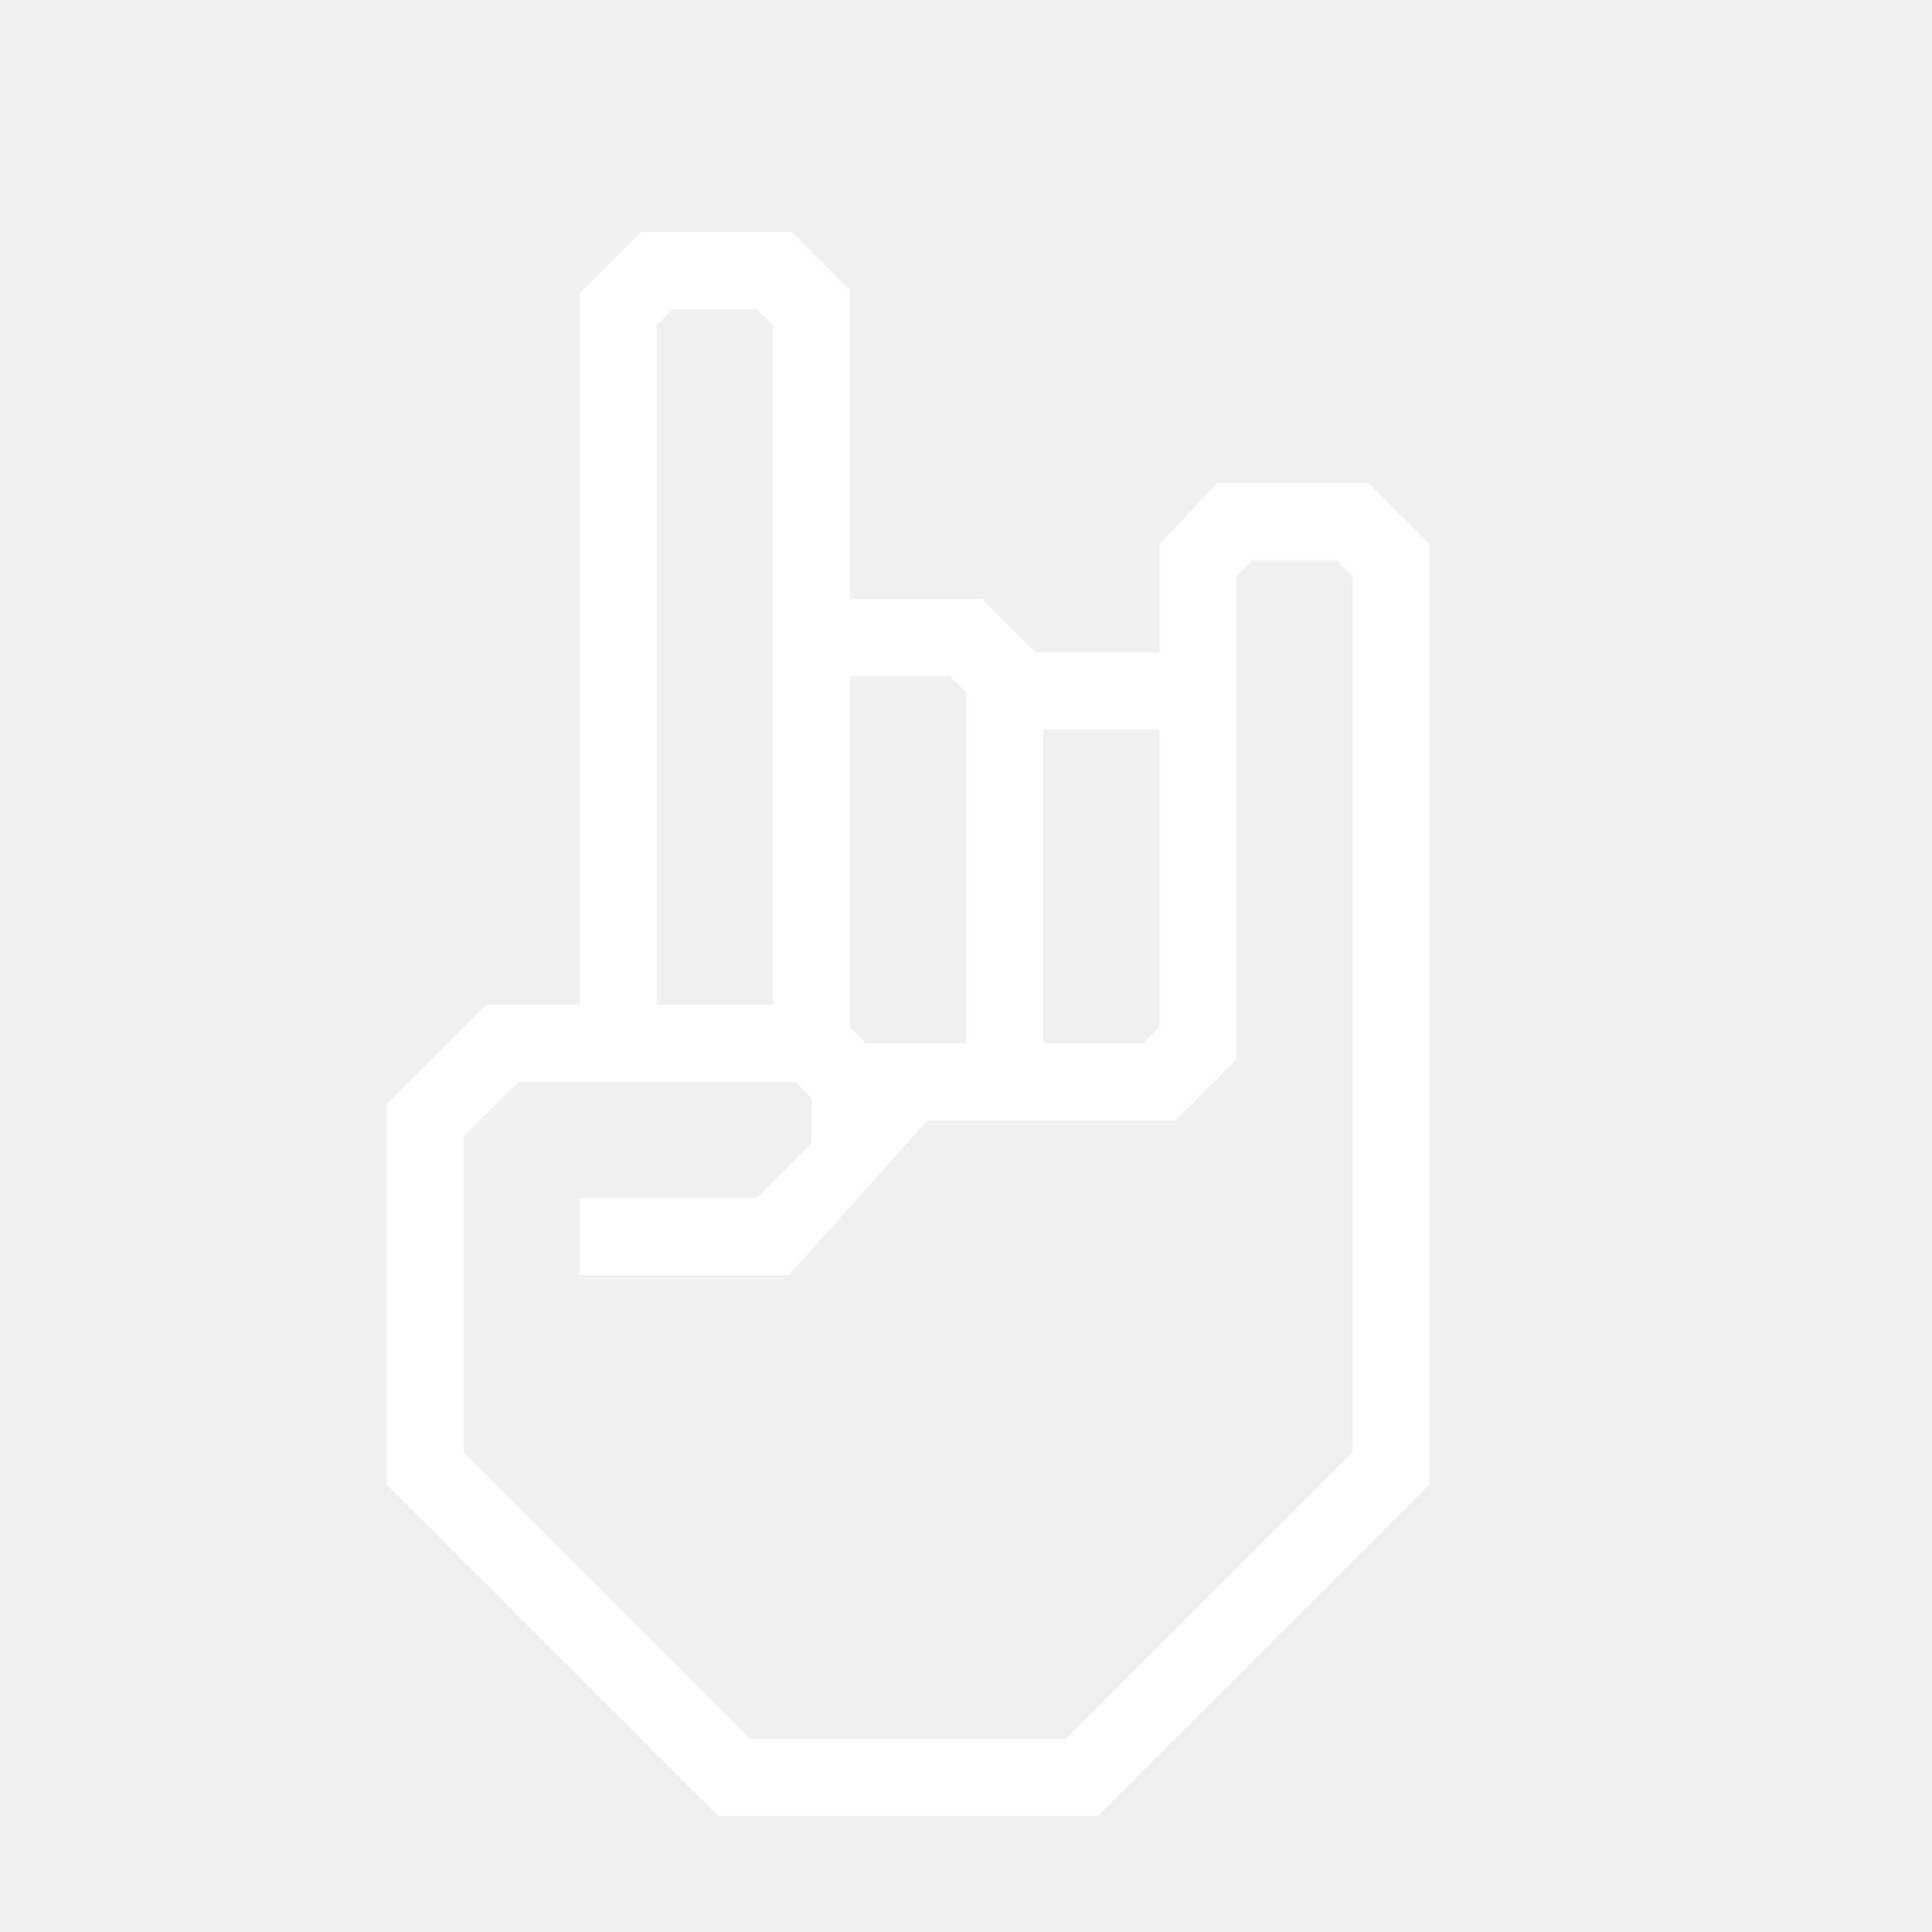
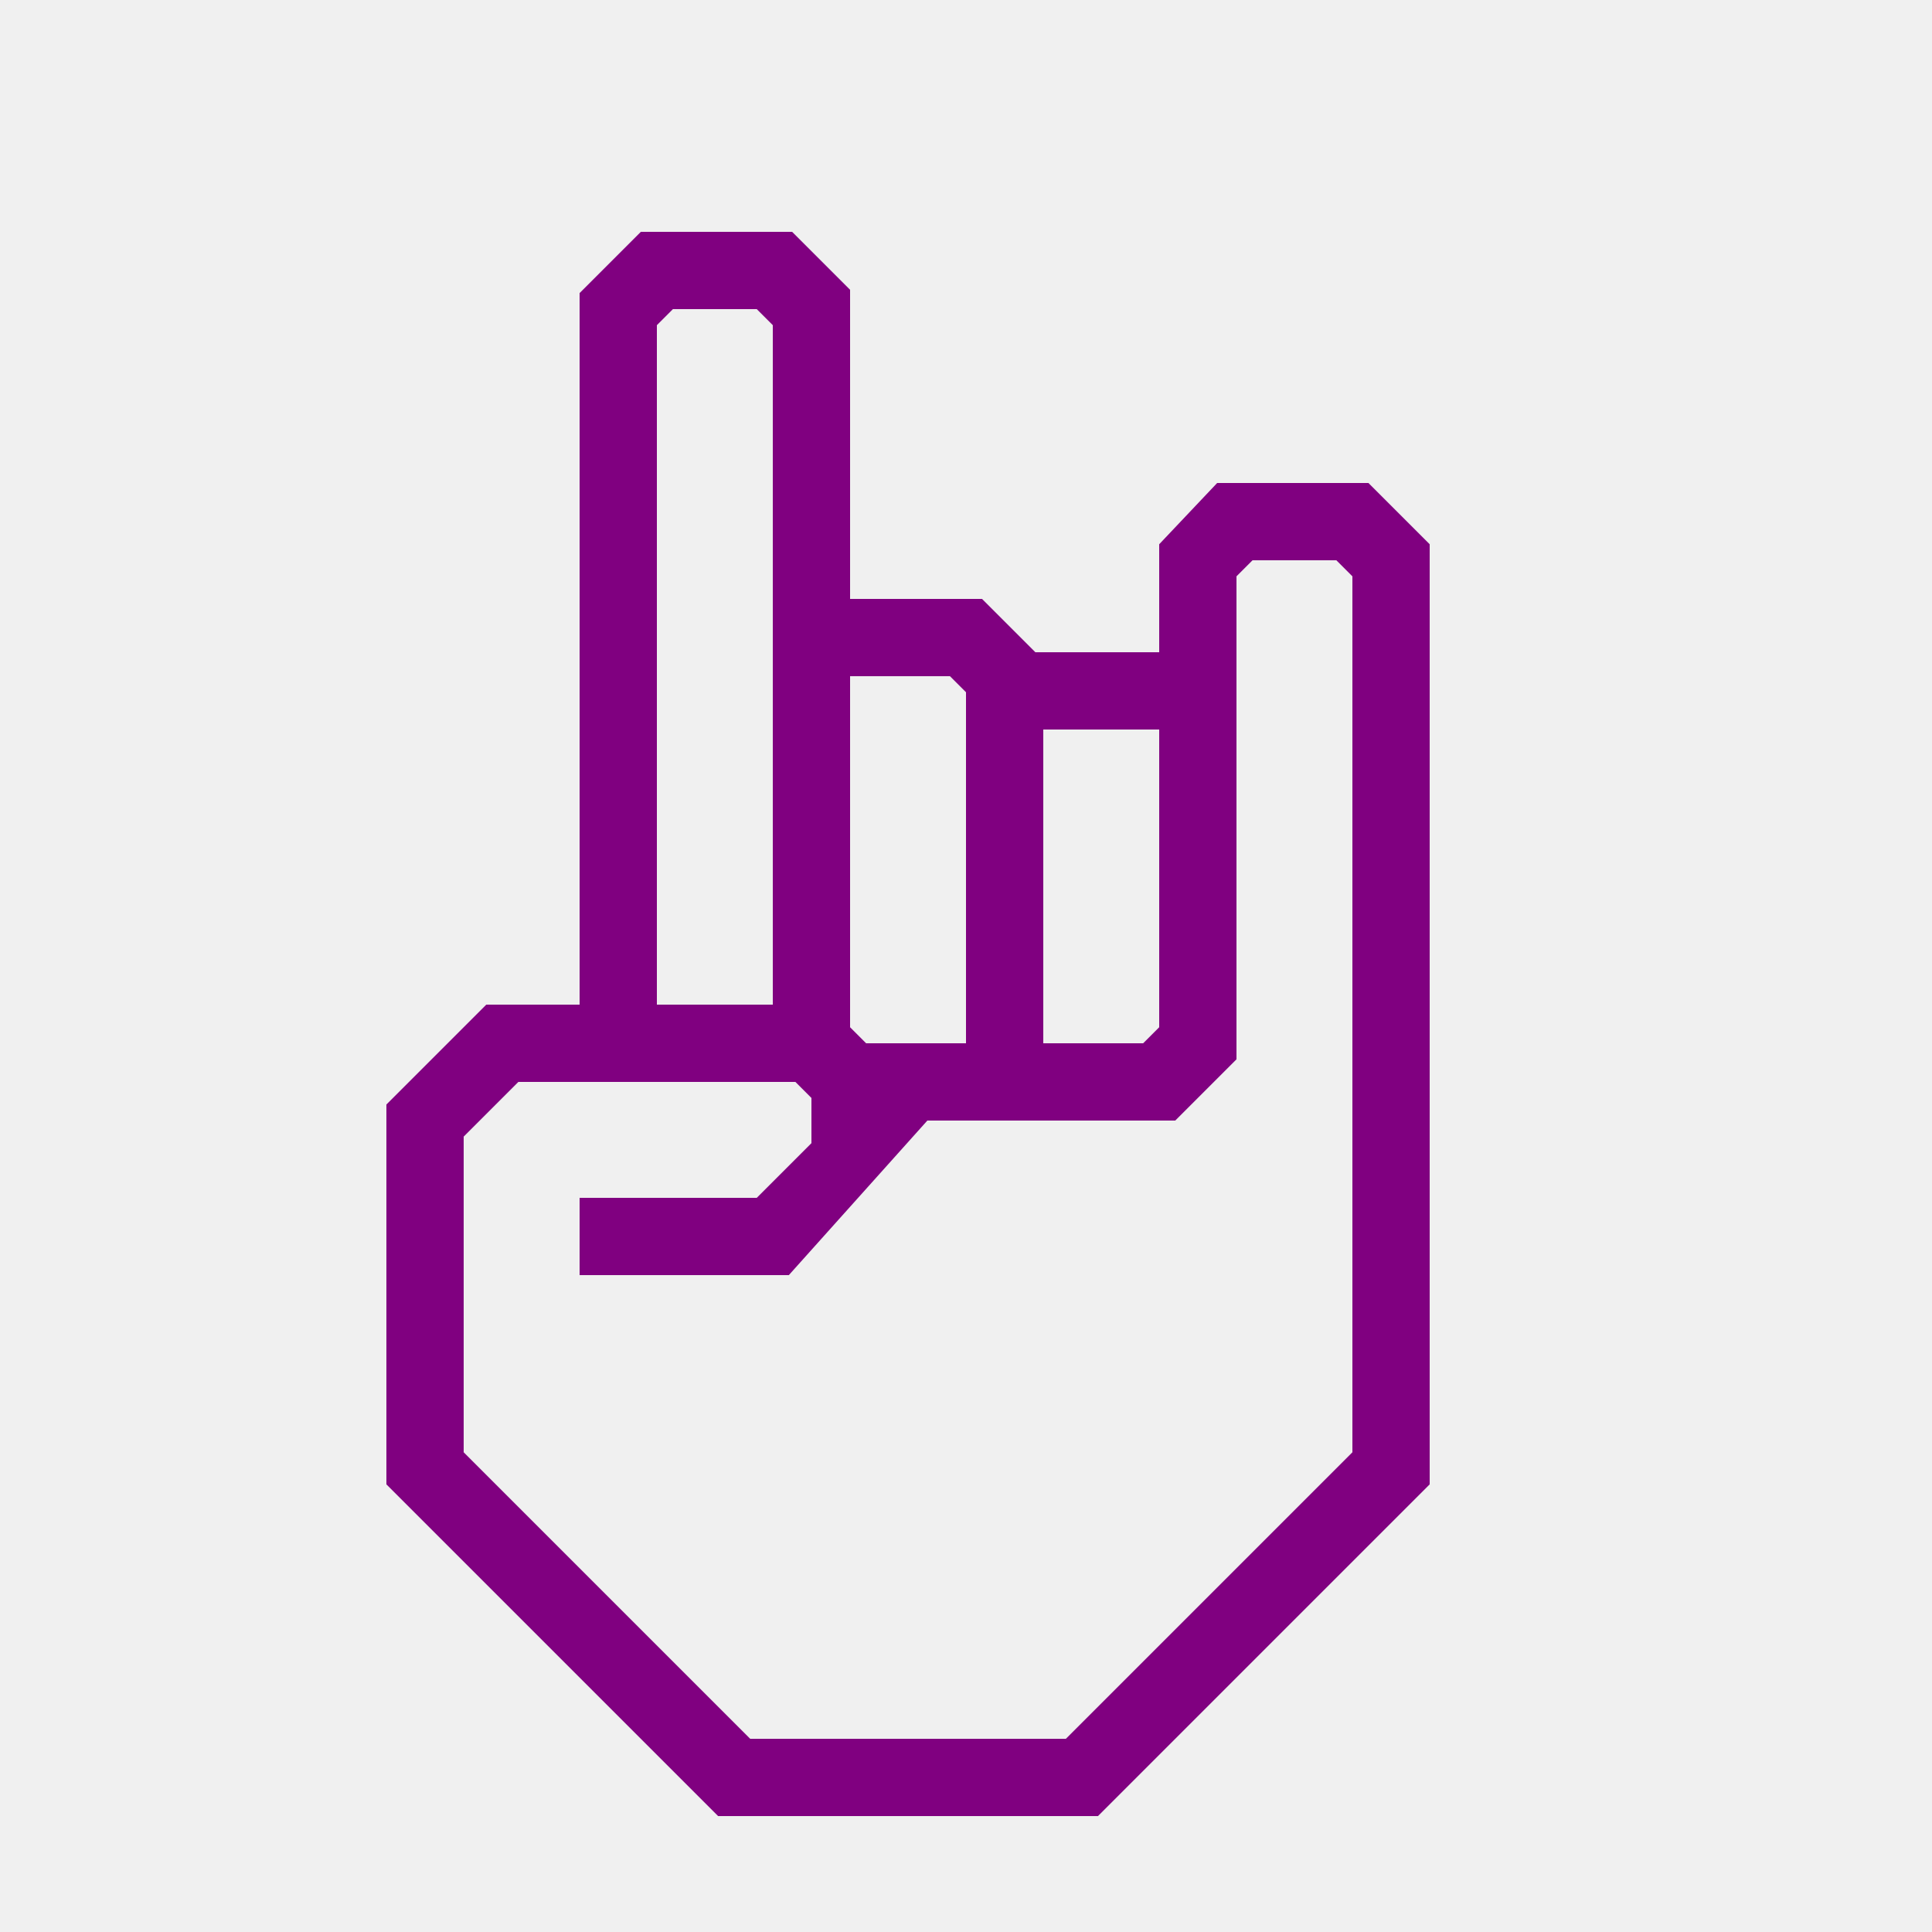
- <svg xmlns="http://www.w3.org/2000/svg" data-name="Warstwa 1" viewBox="0 0 100 100" x="0px" y="0px" style="fill:white">
+ <svg xmlns="http://www.w3.org/2000/svg" data-name="Warstwa 1" viewBox="0 0 100 100" x="0px" y="0px" style="fill:purple">
  <path d="M70.83,25H63l-3,3.17v5.59H53.59L50.83,31H44V15l-3-3H33.17L30,15.17V52H25.17L20,57.17V76.83L37.17,94H56.83L74,76.83V28.17ZM54,37.76h6V53.17l-.83.83H54ZM44,35h5.17l.83.83V54H44.83L44,53.17ZM34,50V16.83l.83-.83h4.34l.83.83V52H34ZM70,75.17,55.17,90H38.83L24,75.17V58.83L26.83,56H41.17l.83.83v2.34L39.17,62H30v4H40.83L48,58H60.83L64,54.83v-25l.83-.83h4.34l.83.83Z" />
</svg>
